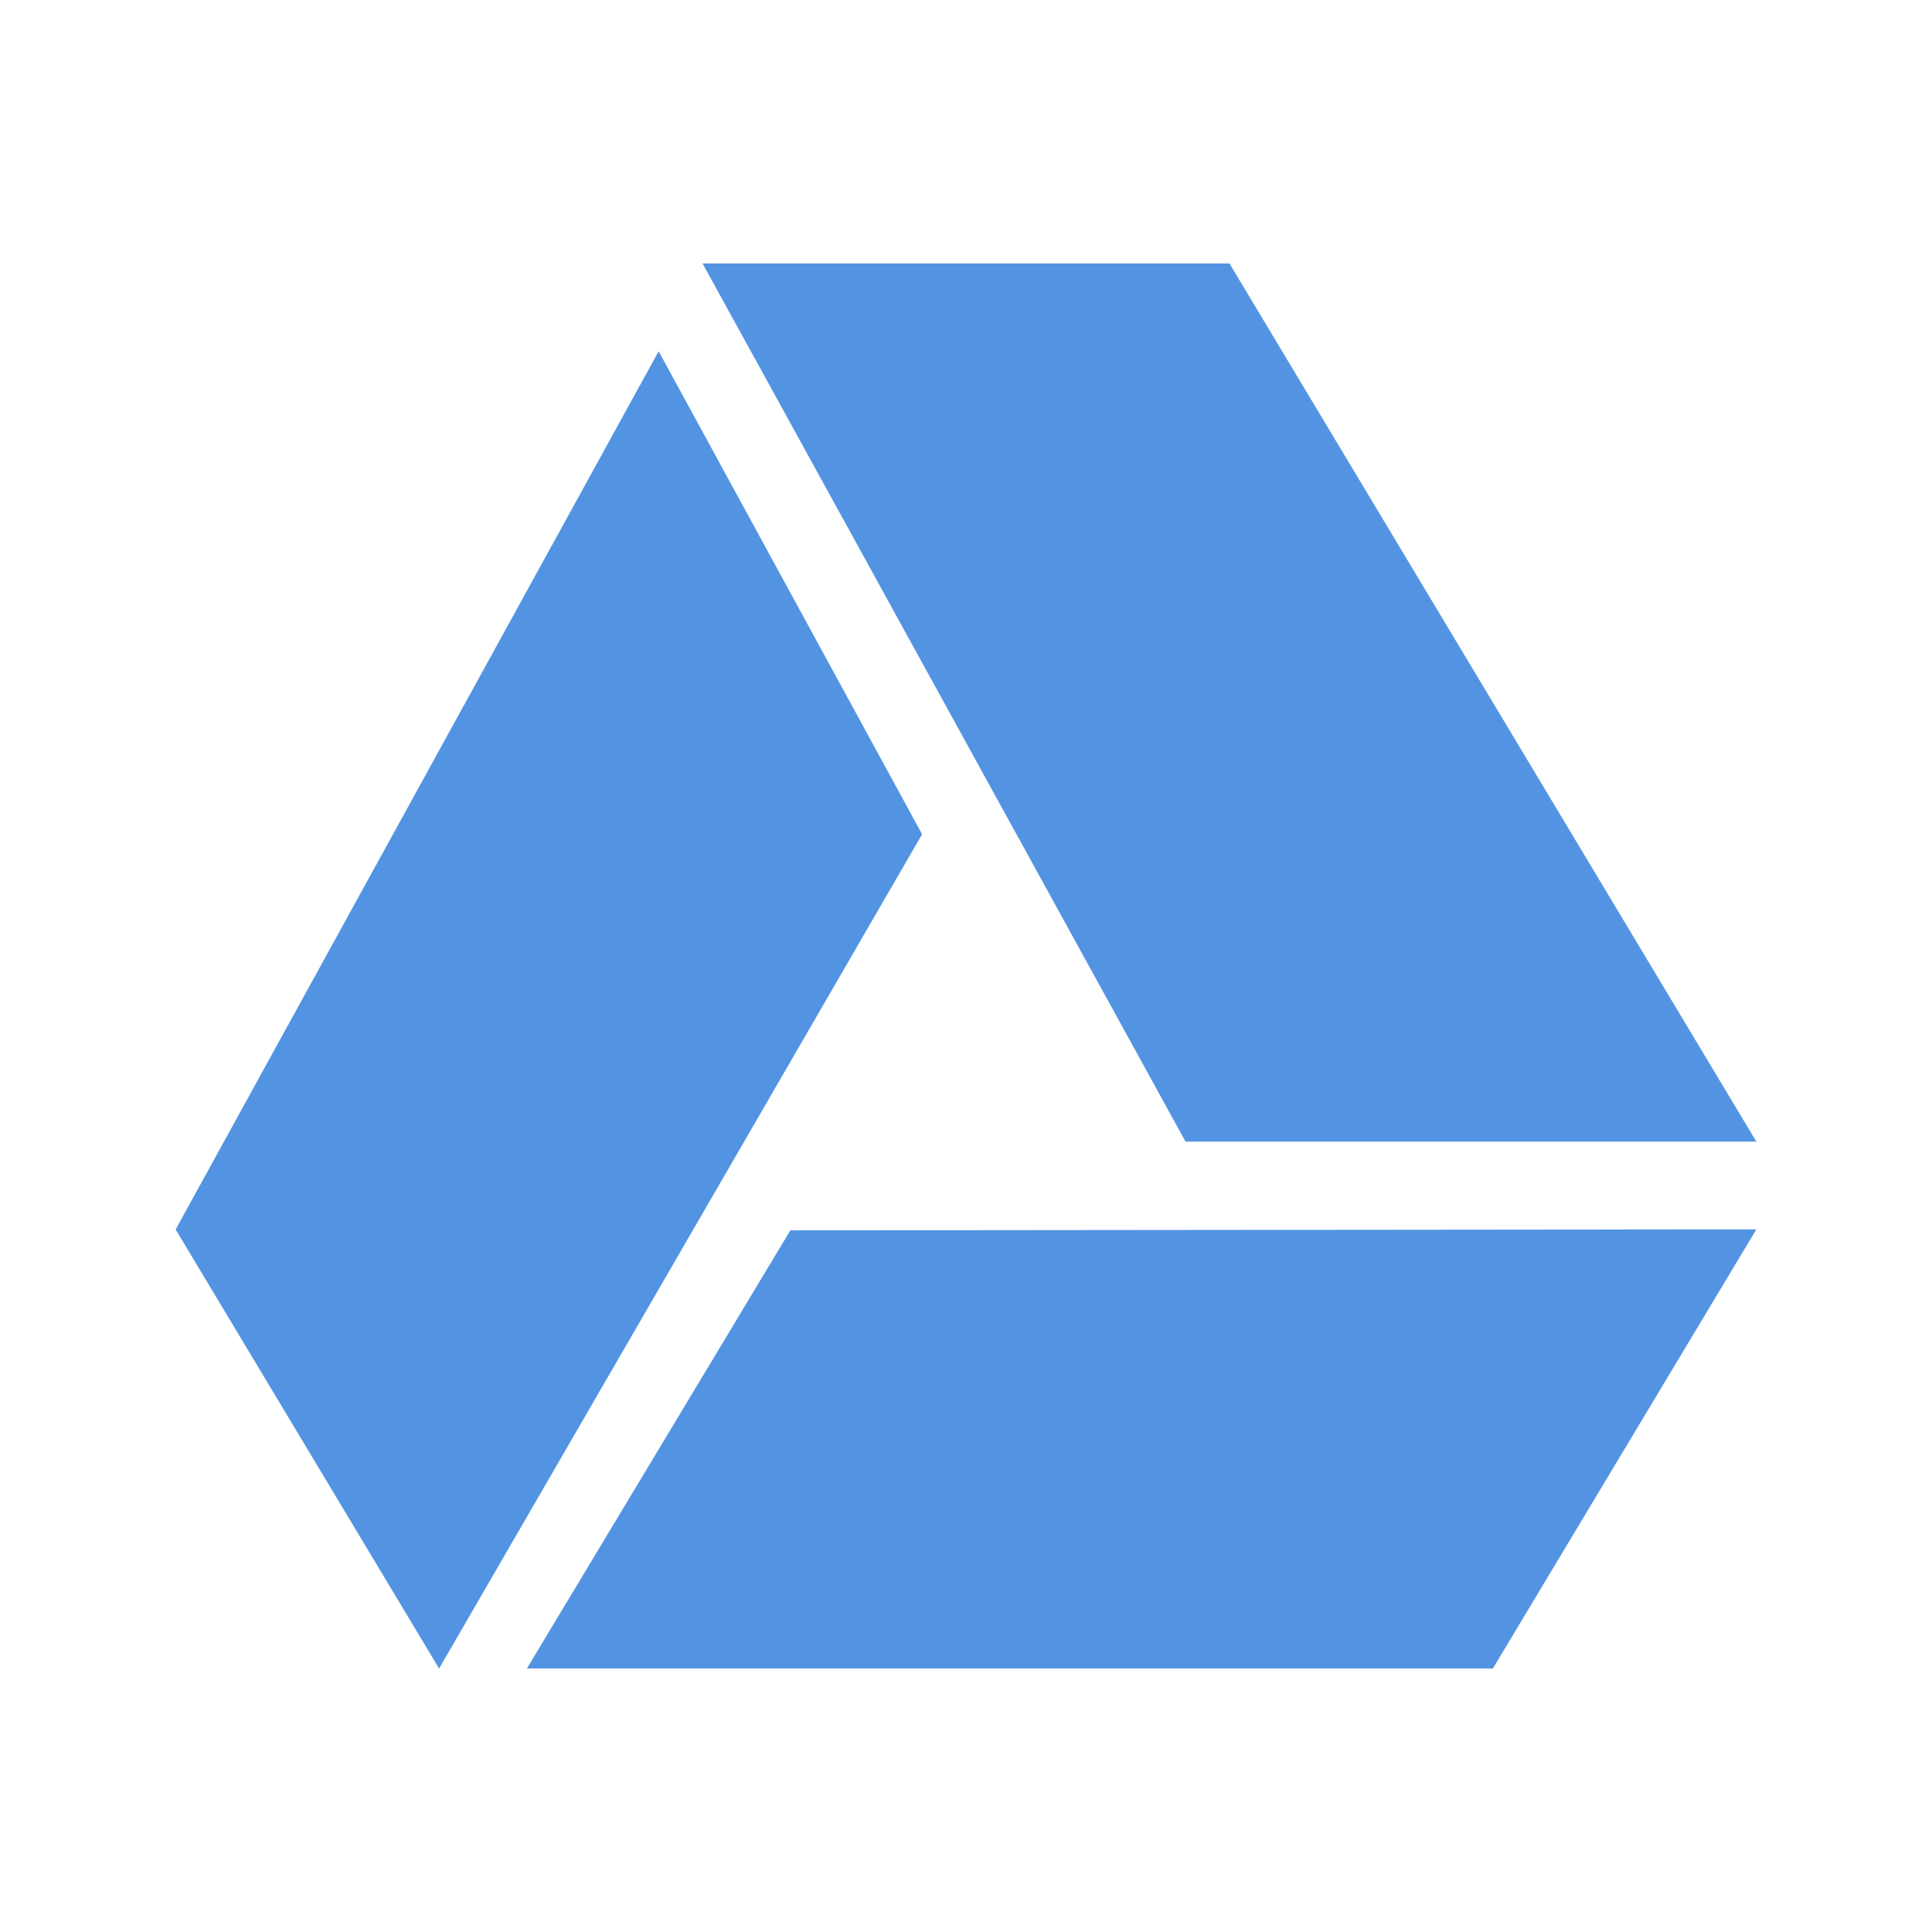
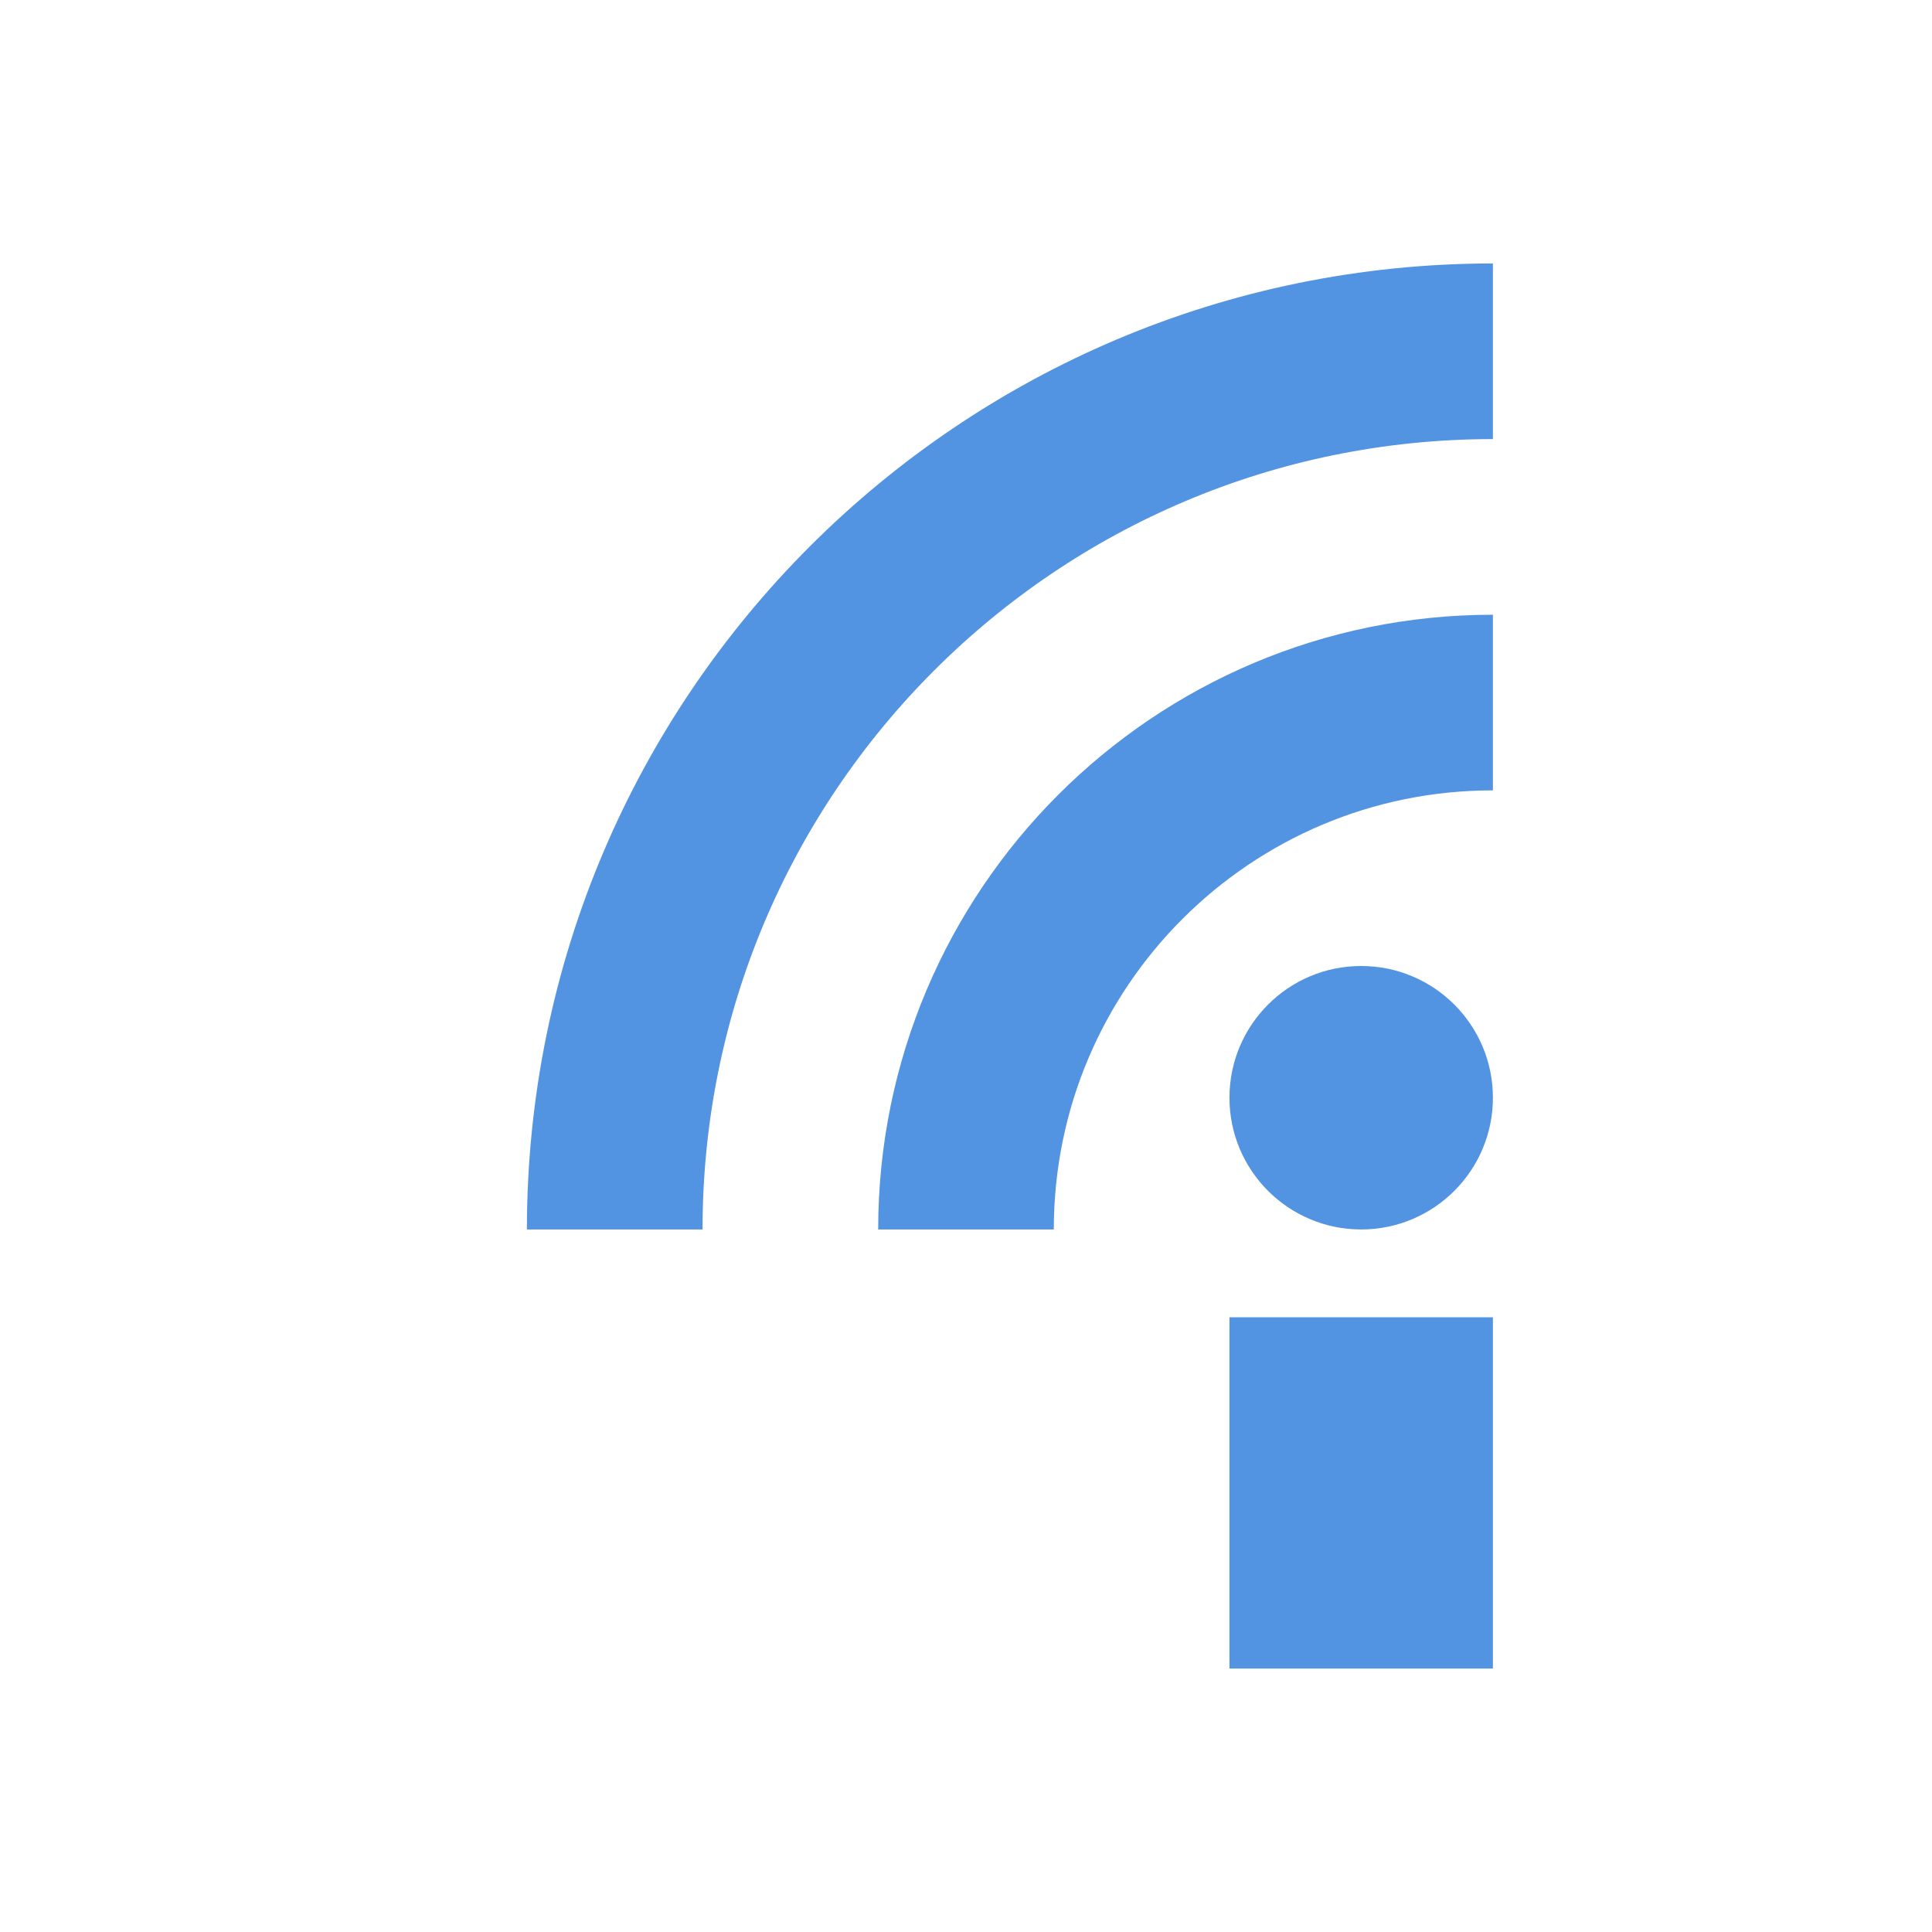
- <svg xmlns="http://www.w3.org/2000/svg" width="22" version="1.1" height="22">
+ <svg xmlns="http://www.w3.org/2000/svg" height="22" width="22" version="1.1">
  <defs>
-     <style type="text/css" id="current-color-scheme">
+     <style type="text/css">
   .ColorScheme-Text { color:#d3dae3; } .ColorScheme-Highlight { color:#5294e2; }
  </style>
  </defs>
-   <g>
-     <path d="m 2,14 5.5,-10 3,5.5 -5.5,9.5 z m 7,0.01 11,-0.011 -3,5 -11,-3e-6 z m 5,-11.01 6,10 -6.5,0 -5.5,-10 z" class="ColorScheme-Highlight" style="fill:currentColor;fill-opacity:1" />
-   </g>
+   <rect style="fill:currentColor" height="4" width="3" y="15" x="14" class="ColorScheme-Highlight" />
+   <circle style="fill:currentColor" class="ColorScheme-Highlight" cy="12.5" cx="15.5" r="1.5" />
+   <path style="stroke:currentColor;stroke-width:2;fill:none" class="ColorScheme-Highlight" d="m7 14a10 10 0 0 1 10 -10" />
+   <path style="stroke:currentColor;stroke-width:2;fill:none" class="ColorScheme-Highlight" d="m11 14a6 6 0 0 1 6 -6" />
</svg>
